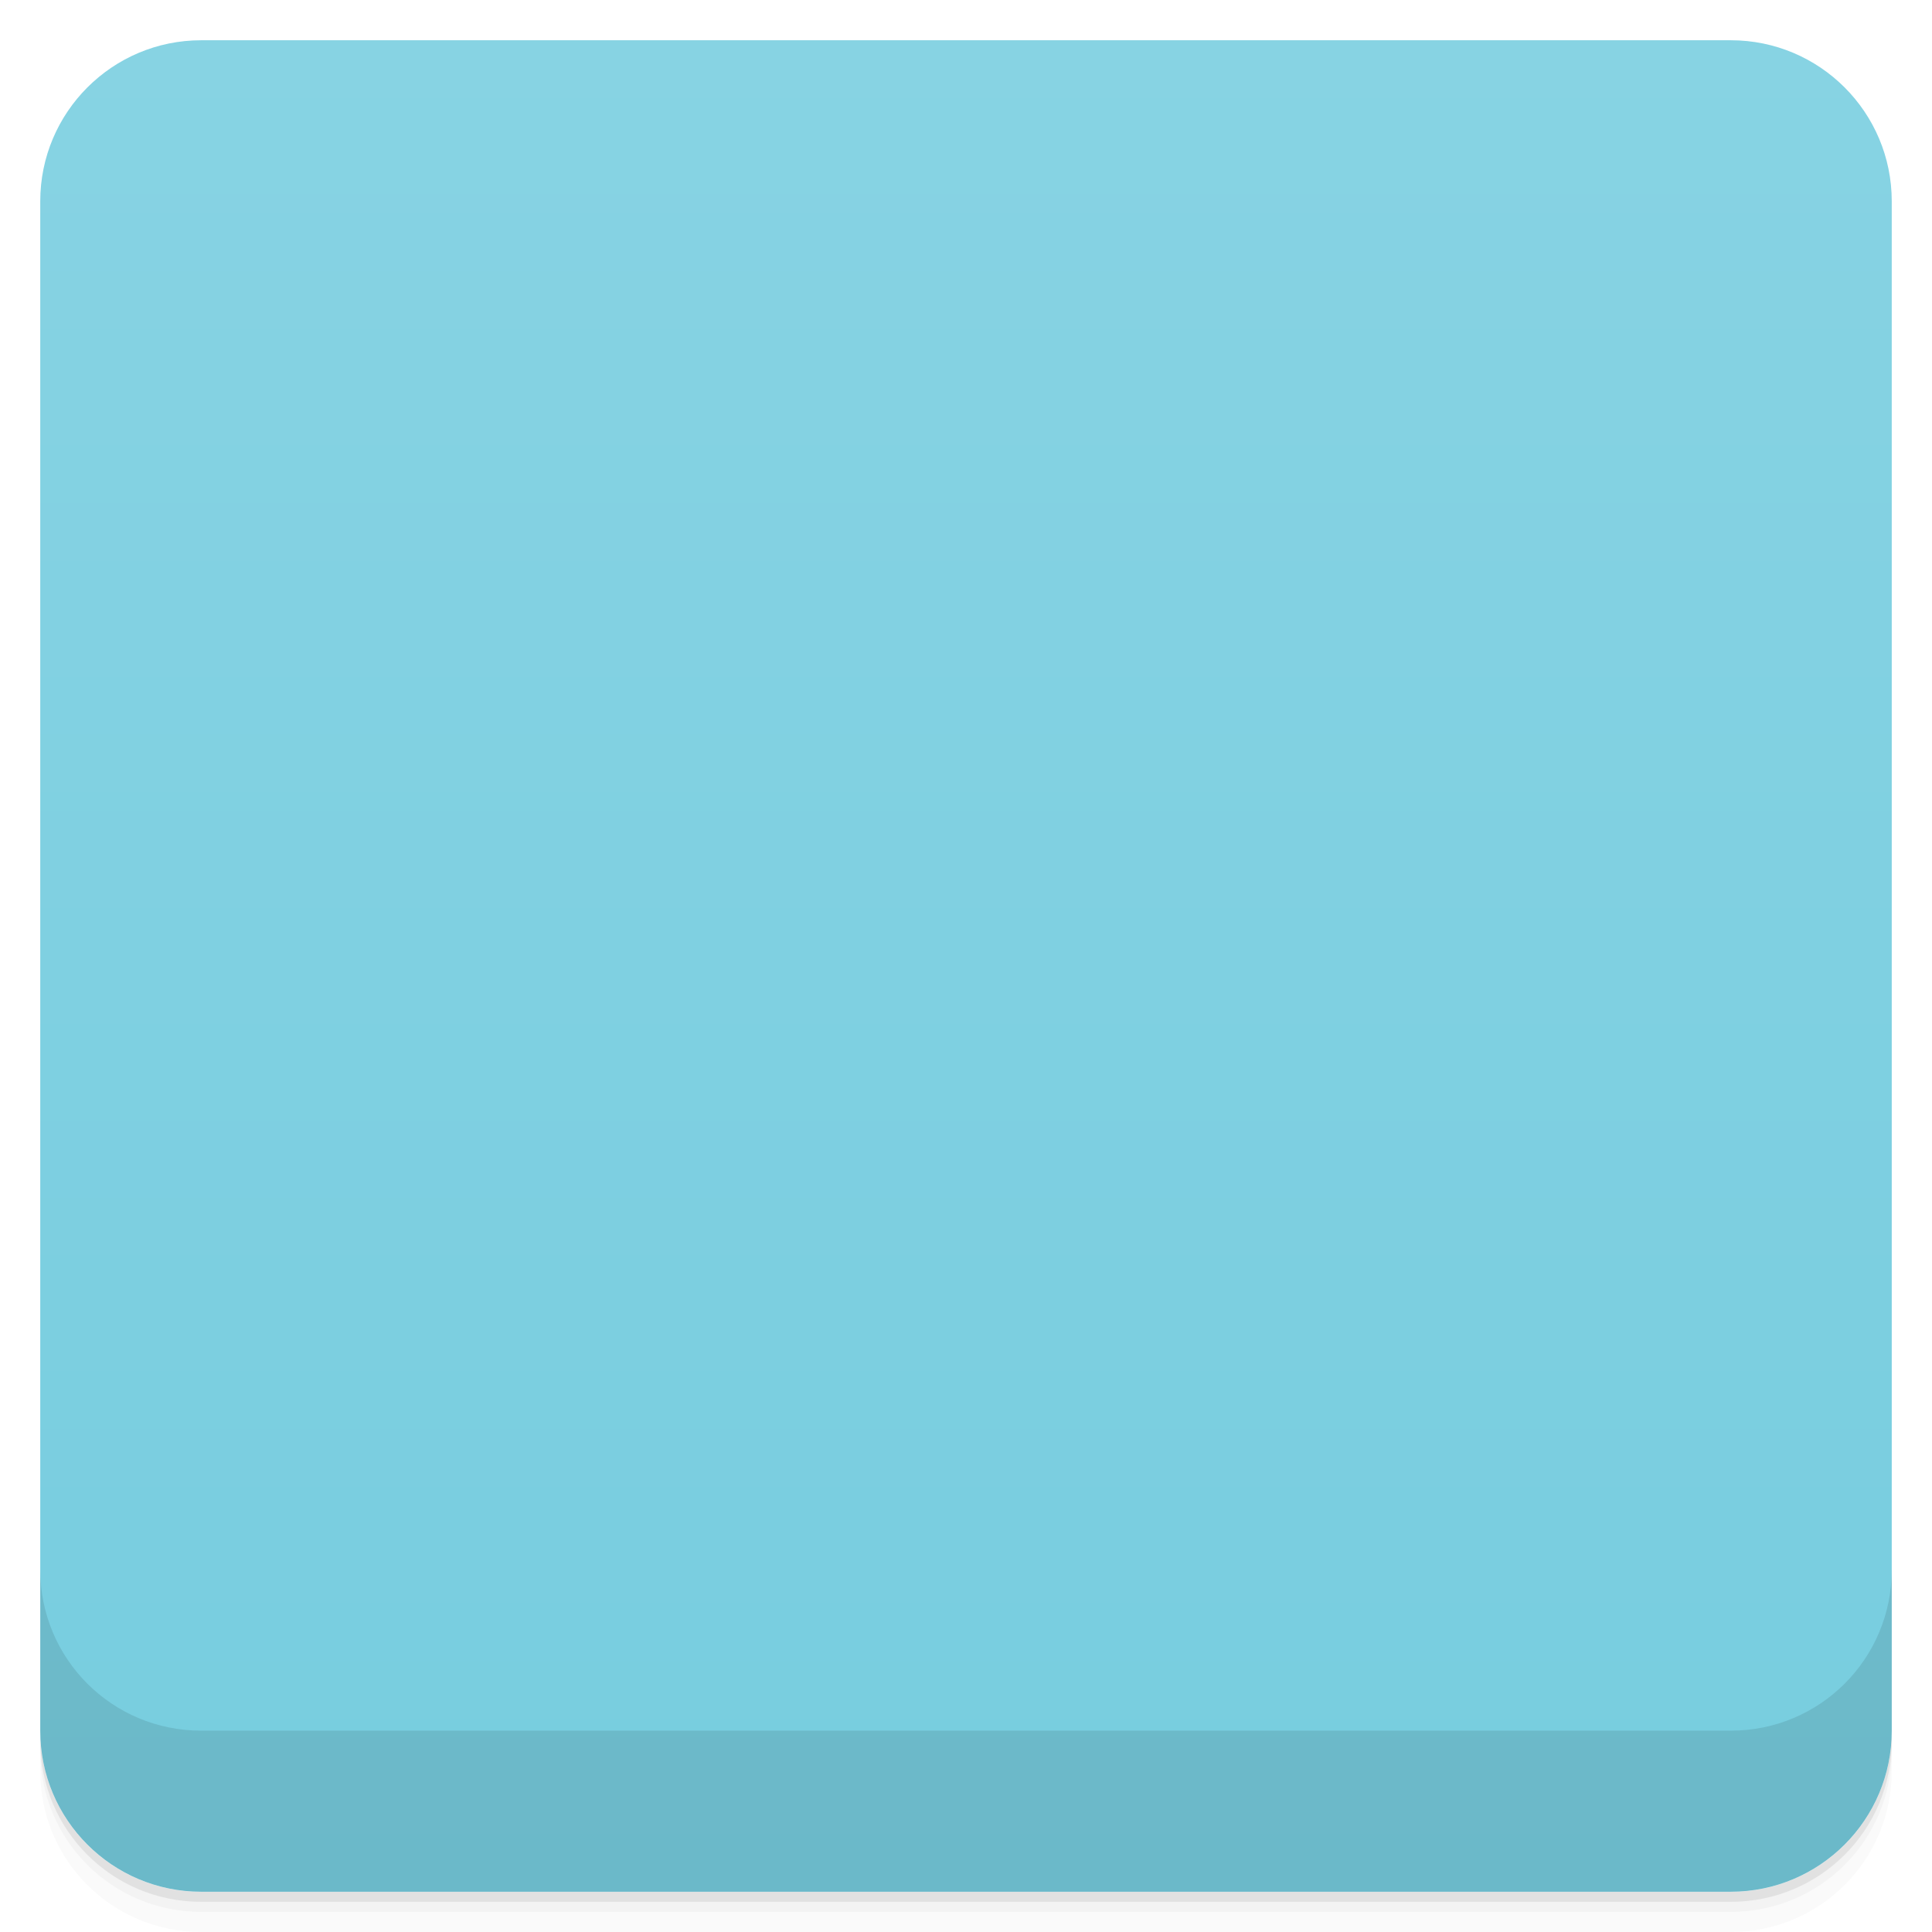
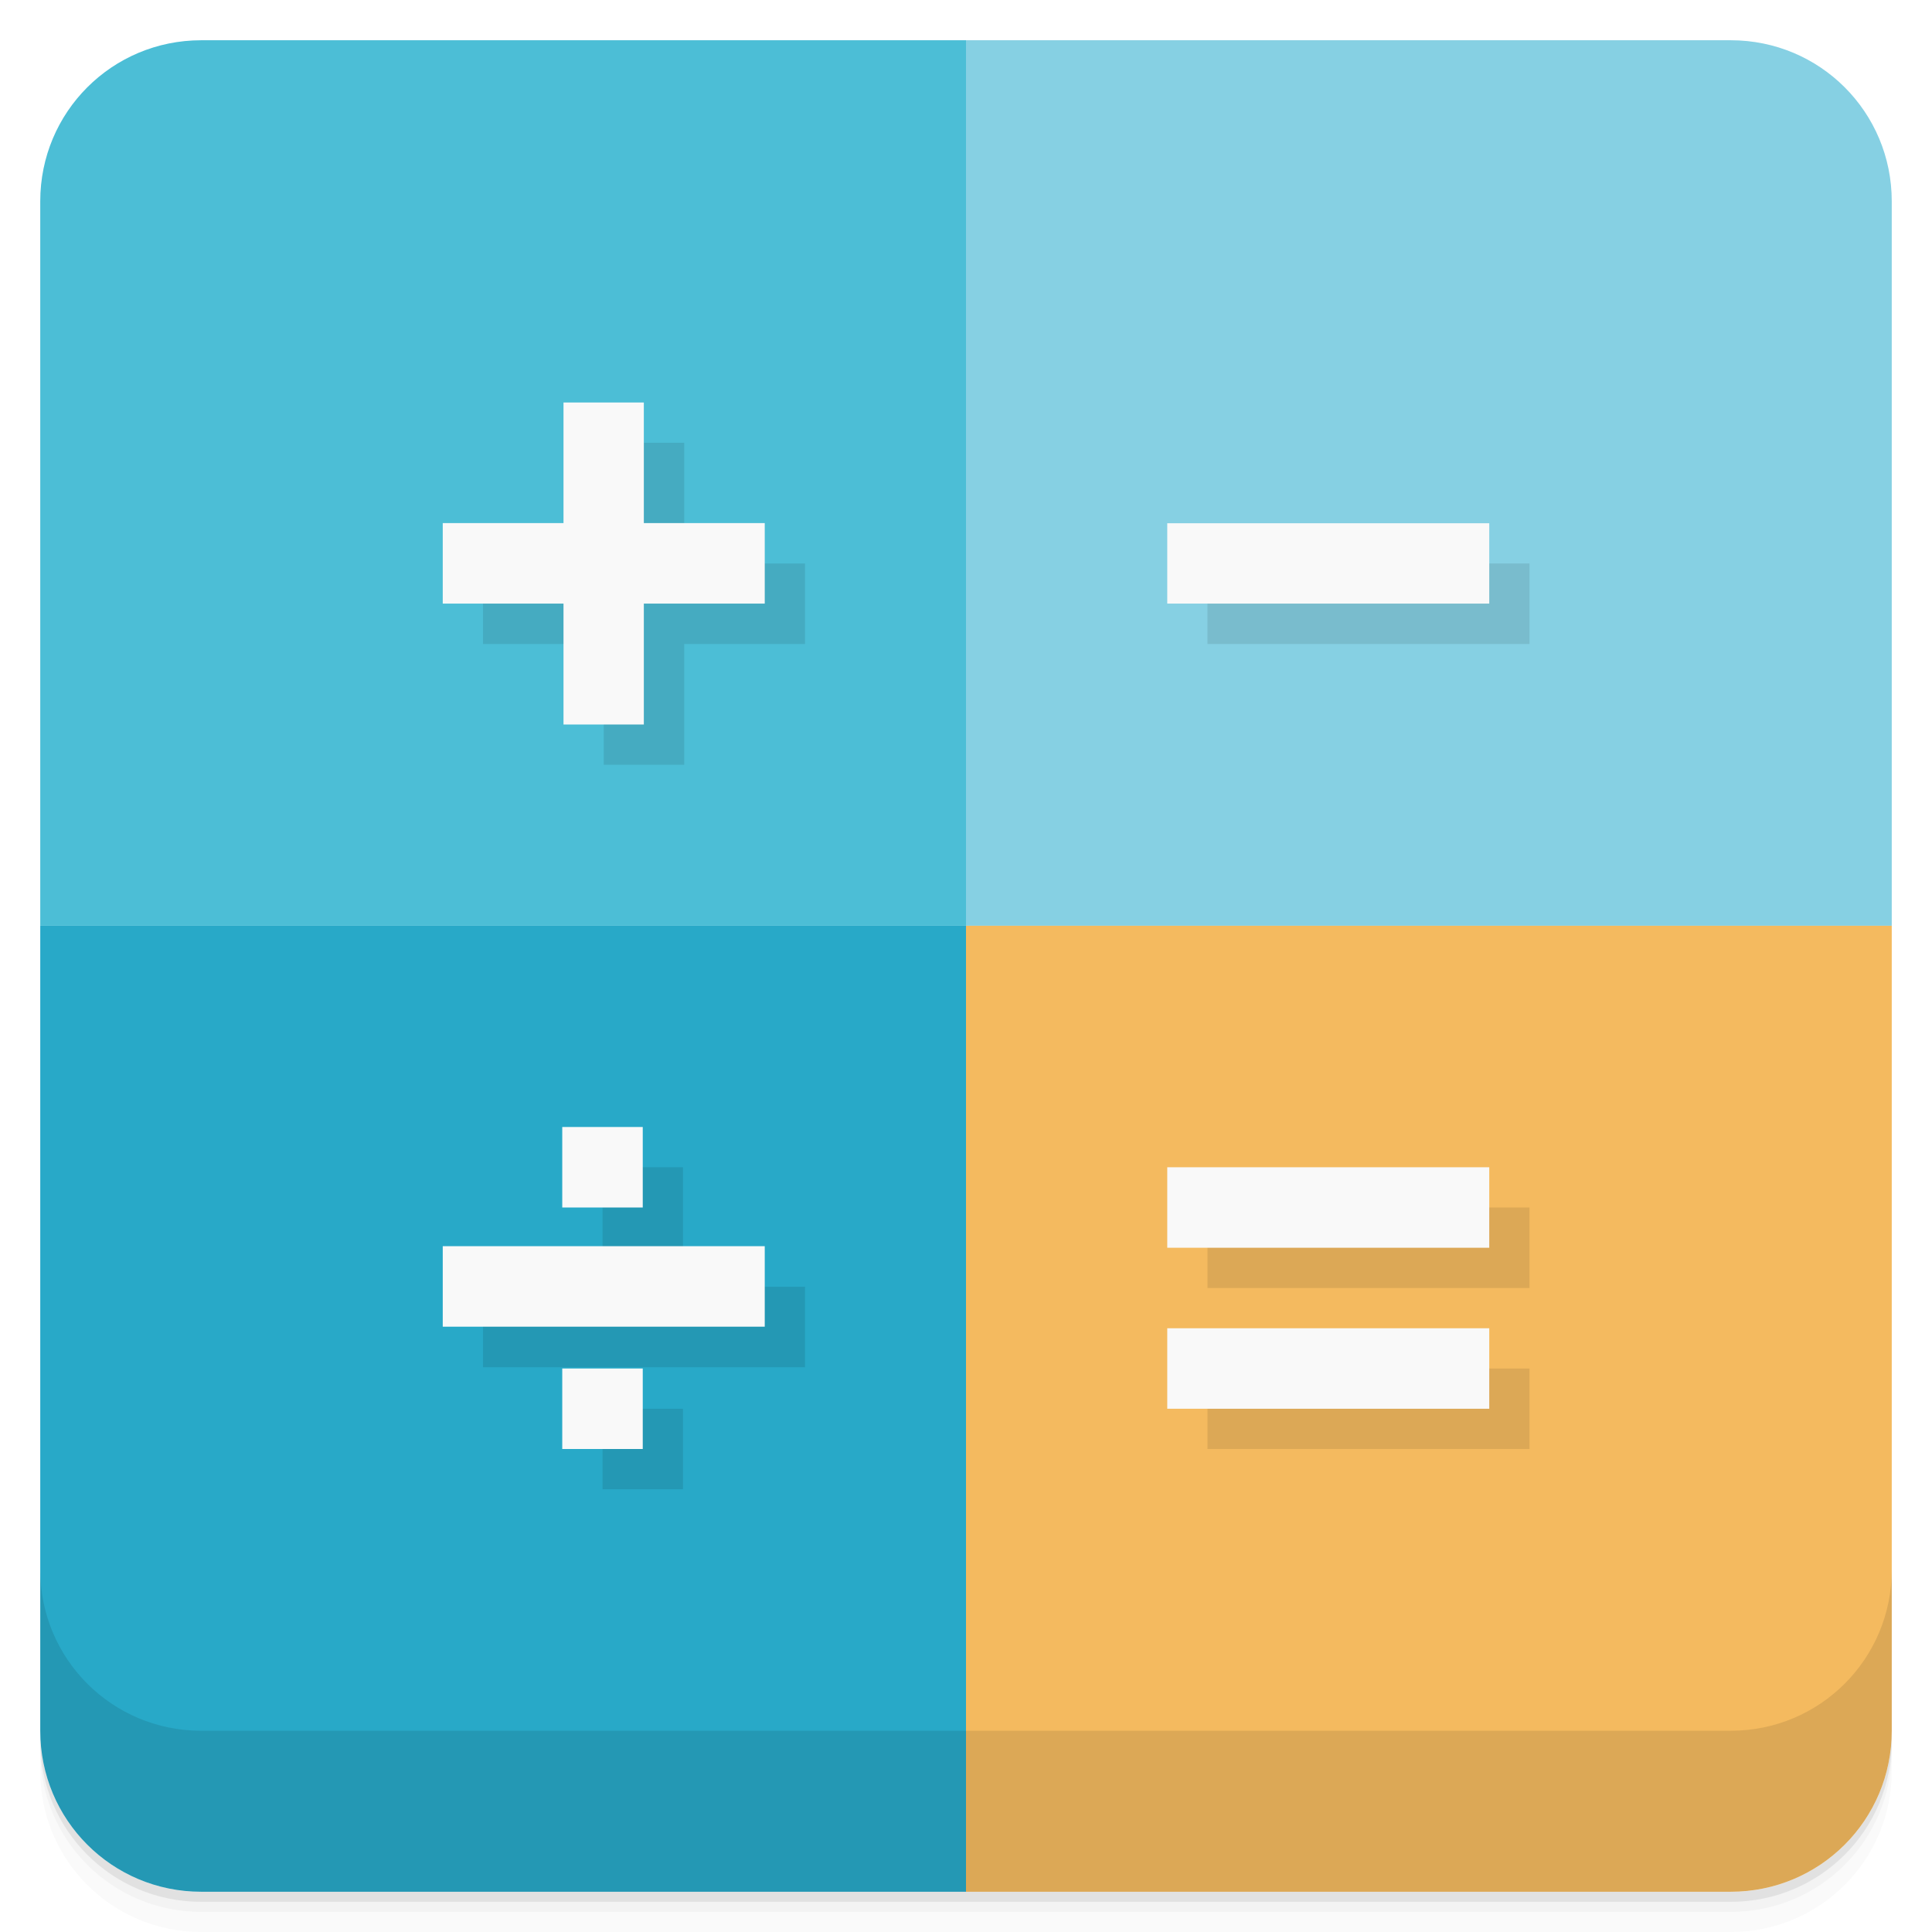
- <svg viewBox="0 0 48 48">
-   <defs>
-     <linearGradient id="linearGradient3764" x1="1" x2="47" gradientUnits="userSpaceOnUse" gradientTransform="translate(-48,0.00221467)">
-       <stop stop-color="#77cddf" stop-opacity="1" />
-       <stop offset="1" stop-color="#87d3e3" stop-opacity="1" />
-     </linearGradient>
-     <clipPath id="clipPath-307694782">
-       <g transform="translate(0,-1004.362)">
-         <rect rx="4" y="1005.36" x="1" height="46" width="46" fill="#1890d0" />
-       </g>
-     </clipPath>
-     <clipPath id="clipPath-320615546">
-       <g transform="translate(0,-1004.362)">
-         <rect rx="4" y="1005.36" x="1" height="46" width="46" fill="#1890d0" />
-       </g>
-     </clipPath>
-   </defs>
-   <g>
-     <path d="m 1 43 l 0 0.25 c 0 2.216 1.784 4 4 4 l 38 0 c 2.216 0 4 -1.784 4 -4 l 0 -0.25 c 0 2.216 -1.784 4 -4 4 l -38 0 c -2.216 0 -4 -1.784 -4 -4 z m 0 0.5 l 0 0.5 c 0 2.216 1.784 4 4 4 l 38 0 c 2.216 0 4 -1.784 4 -4 l 0 -0.5 c 0 2.216 -1.784 4 -4 4 l -38 0 c -2.216 0 -4 -1.784 -4 -4 z" opacity="0.02" />
-     <path d="m 1 43.25 l 0 0.25 c 0 2.216 1.784 4 4 4 l 38 0 c 2.216 0 4 -1.784 4 -4 l 0 -0.25 c 0 2.216 -1.784 4 -4 4 l -38 0 c -2.216 0 -4 -1.784 -4 -4 z" opacity="0.05" />
-     <path d="m 1 43 l 0 0.25 c 0 2.216 1.784 4 4 4 l 38 0 c 2.216 0 4 -1.784 4 -4 l 0 -0.25 c 0 2.216 -1.784 4 -4 4 l -38 0 c -2.216 0 -4 -1.784 -4 -4 z" opacity="0.1" />
+ <svg xmlns="http://www.w3.org/2000/svg" id="svg4340" height="48" viewBox="0 0 48 48" width="48" version="1.1">
+   <g id="g21">
+     <path id="path23" style="opacity:.02" d="m1 43v0.25c0 2.216 1.784 4 4 4h38c2.216 0 4-1.784 4-4v-0.25c0 2.216-1.784 4-4 4h-38c-2.216 0-4-1.784-4-4zm0 0.5v0.5c0 2.216 1.784 4 4 4h38c2.216 0 4-1.784 4-4v-0.5c0 2.216-1.784 4-4 4h-38c-2.216 0-4-1.784-4-4z" />
+     <path id="path25" style="opacity:.05" d="m1 43.25v0.25c0 2.216 1.784 4 4 4h38c2.216 0 4-1.784 4-4v-0.25c0 2.216-1.784 4-4 4h-38c-2.216 0-4-1.784-4-4z" />
+     <path id="path27" style="opacity:.1" d="m1 43v0.25c0 2.216 1.784 4 4 4h38c2.216 0 4-1.784 4-4v-0.25c0 2.216-1.784 4-4 4h-38c-2.216 0-4-1.784-4-4z" />
  </g>
-   <g>
-     <rect width="46" height="46" x="-47" y="1" rx="4" transform="matrix(0,-1,1,0,0,0)" fill="url(#linearGradient3764)" fill-opacity="1" />
-   </g>
-   <g>
-     <g clip-path="url(#clipPath-307694782)">
-       <g opacity="0.1">
-         <g>
-           <path d="m 24 0 l 0 24 l 24 0 l 0 -24 m -24 0" stroke="none" fill-rule="evenodd" fill-opacity="1" fill="#000" />
-           <path d="m 24 24 l 0 24 l 24 0 l 0 -24 m -24 0" stroke="none" fill-rule="evenodd" fill-opacity="1" fill="#000" />
-           <path d="m 0 24 l 0 24 l 24 0 l 0 -24 m -24 0" stroke="none" fill-rule="evenodd" fill-opacity="1" fill="#000" />
-           <path d="M 0 0 L 0 24 L 24 24 L 24 0 M 0 0 " stroke="none" fill-rule="evenodd" fill-opacity="1" fill="#000" />
-           <path d="m 37 30 l 0 2 l -8 0 l 0 -2 m 8 0" stroke="none" fill-rule="nonzero" fill-opacity="1" fill="#000" />
-           <path d="m 37 34 l 0 2 l -8 0 l 0 -2 m 8 0" stroke="none" fill-rule="nonzero" fill-opacity="1" fill="#000" />
-           <path d="m 37 14 l 0 1.996 l -8 0 l 0 -1.996 m 8 0" stroke="none" fill-rule="nonzero" fill-opacity="1" fill="#000" />
-           <path d="m 19 31.961 l 0 2 l -8 0 l 0 -2 m 8 0" stroke="none" fill-rule="nonzero" fill-opacity="1" fill="#000" />
-           <path d="m 15.969 29 l 0 2 l -2 0 l 0 -2 m 2 0" stroke="none" fill-rule="nonzero" fill-opacity="1" fill="#000" />
-           <path d="m 15.969 35 l 0 2 l -2 0 l 0 -2 m 2 0" stroke="none" fill-rule="nonzero" fill-opacity="1" fill="#000" />
-           <path d="m 14 11 l 1.996 0 l 0 8 l -1.996 0 m 0 -8" stroke="none" fill-rule="nonzero" fill-opacity="1" fill="#000" />
-           <path d="m 19 13.996 l 0 2 l -8 0 l 0 -2 m 8 0" stroke="none" fill-rule="nonzero" fill-opacity="1" fill="#000" />
-         </g>
-       </g>
+   <path id="path14" style="fill:#86d0e3;fill-rule:evenodd" d="m24 1v22h23v-18c0-2.216-1.784-4-4-4h-19z" />
+   <path id="path16" style="fill:#f4ba5f;fill-rule:evenodd" d="m24 23v24h19c2.216 0 4-1.784 4-4v-20h-23z" />
+   <path id="path18" style="fill:#28a9c8;fill-rule:evenodd" d="m1 23v20c0 2.216 1.784 4 4 4h19v-24h-23z" />
+   <g id="g57">
+     <g id="g59" transform="translate(0,-1004.4)">
+       <path id="path61" style="opacity:.1" d="m1 1043.4v4c0 2.216 1.784 4 4 4h38c2.216 0 4-1.784 4-4v-4c0 2.216-1.784 4-4 4h-38c-2.216 0-4-1.784-4-4z" />
    </g>
  </g>
-   <g>
-     <g clip-path="url(#clipPath-320615546)">
-       <g transform="translate(0,-1)">
-         <g>
-           <path d="m 24 0 l 0 24 l 24 0 l 0 -24 m -24 0" fill="#86cfe3" stroke="none" fill-rule="evenodd" fill-opacity="1" />
-           <path d="m 24 24 l 0 24 l 24 0 l 0 -24 m -24 0" fill="#f4b95f" stroke="none" fill-rule="evenodd" fill-opacity="1" />
-           <path d="m 0 24 l 0 24 l 24 0 l 0 -24 m -24 0" fill="#28a9c8" stroke="none" fill-rule="evenodd" fill-opacity="1" />
-           <path d="M 0 0 L 0 24 L 24 24 L 24 0 M 0 0 " fill="#4cbed6" stroke="none" fill-rule="evenodd" fill-opacity="1" />
-           <path d="m 37 30 l 0 2 l -8 0 l 0 -2 m 8 0" fill="#f9f9f9" stroke="none" fill-rule="nonzero" fill-opacity="1" />
-           <path d="m 37 34 l 0 2 l -8 0 l 0 -2 m 8 0" fill="#f9f9f9" stroke="none" fill-rule="nonzero" fill-opacity="1" />
-           <path d="m 37 14 l 0 1.996 l -8 0 l 0 -1.996 m 8 0" fill="#f9f9f9" stroke="none" fill-rule="nonzero" fill-opacity="1" />
-           <path d="m 19 31.961 l 0 2 l -8 0 l 0 -2 m 8 0" fill="#f9f9f9" stroke="none" fill-rule="nonzero" fill-opacity="1" />
-           <path d="m 15.969 29 l 0 2 l -2 0 l 0 -2 m 2 0" fill="#f9f9f9" stroke="none" fill-rule="nonzero" fill-opacity="1" />
-           <path d="m 15.969 35 l 0 2 l -2 0 l 0 -2 m 2 0" fill="#f9f9f9" stroke="none" fill-rule="nonzero" fill-opacity="1" />
-           <path d="m 14 11 l 1.996 0 l 0 8 l -1.996 0 m 0 -8" fill="#f9f9f9" stroke="none" fill-rule="nonzero" fill-opacity="1" />
-           <path d="m 19 13.996 l 0 2 l -8 0 l 0 -2 m 8 0" fill="#f9f9f9" stroke="none" fill-rule="nonzero" fill-opacity="1" />
-         </g>
-       </g>
-     </g>
-   </g>
-   <g>
-     <g transform="translate(0,-1004.362)">
-       <path d="m 1 1043.36 0 4 c 0 2.216 1.784 4 4 4 l 38 0 c 2.216 0 4 -1.784 4 -4 l 0 -4 c 0 2.216 -1.784 4 -4 4 l -38 0 c -2.216 0 -4 -1.784 -4 -4 z" opacity="0.1" />
-     </g>
-   </g>
+   <path id="path12" style="fill:#4cbed6;fill-rule:evenodd" d="m5 1c-2.216 0-4 1.784-4 4v18h23v-22h-19z" />
+   <path id="path20" style="opacity:.1" d="m15 11v3h-3v2h3v3h2v-3h3v-2h-3v-3h-2zm15 3v2h8v-2h-8zm-15.03 15v2h2v-2h-2zm15.03 1v2h8v-2h-8zm-18 1.969v2h8v-2h-8zm18 2.031v2h8v-2h-8zm-15.03 1v2h2v-2h-2z" />
+   <path id="path22" style="fill:#f9f9f9" d="m37 29v2h-8v-2m8 0" />
+   <path id="path24" style="fill:#f9f9f9" d="m37 33v2h-8v-2m8 0" />
+   <path id="path26" style="fill:#f9f9f9" d="m37 13v1.996h-8v-1.996m8 0" />
+   <path id="path28" style="fill:#f9f9f9" d="m19 30.961v2h-8v-2m8 0" />
+   <path id="path30" style="fill:#f9f9f9" d="m15.969 28v2h-2v-2m2 0" />
+   <path id="path32" style="fill:#f9f9f9" d="m15.969 34v2h-2v-2m2 0" />
+   <path id="path34" style="fill:#f9f9f9" d="m14 10h1.996v8h-1.996m0-8" />
+   <path id="path36" style="fill:#f9f9f9" d="m19 12.996v2h-8v-2m8 0" />
</svg>
